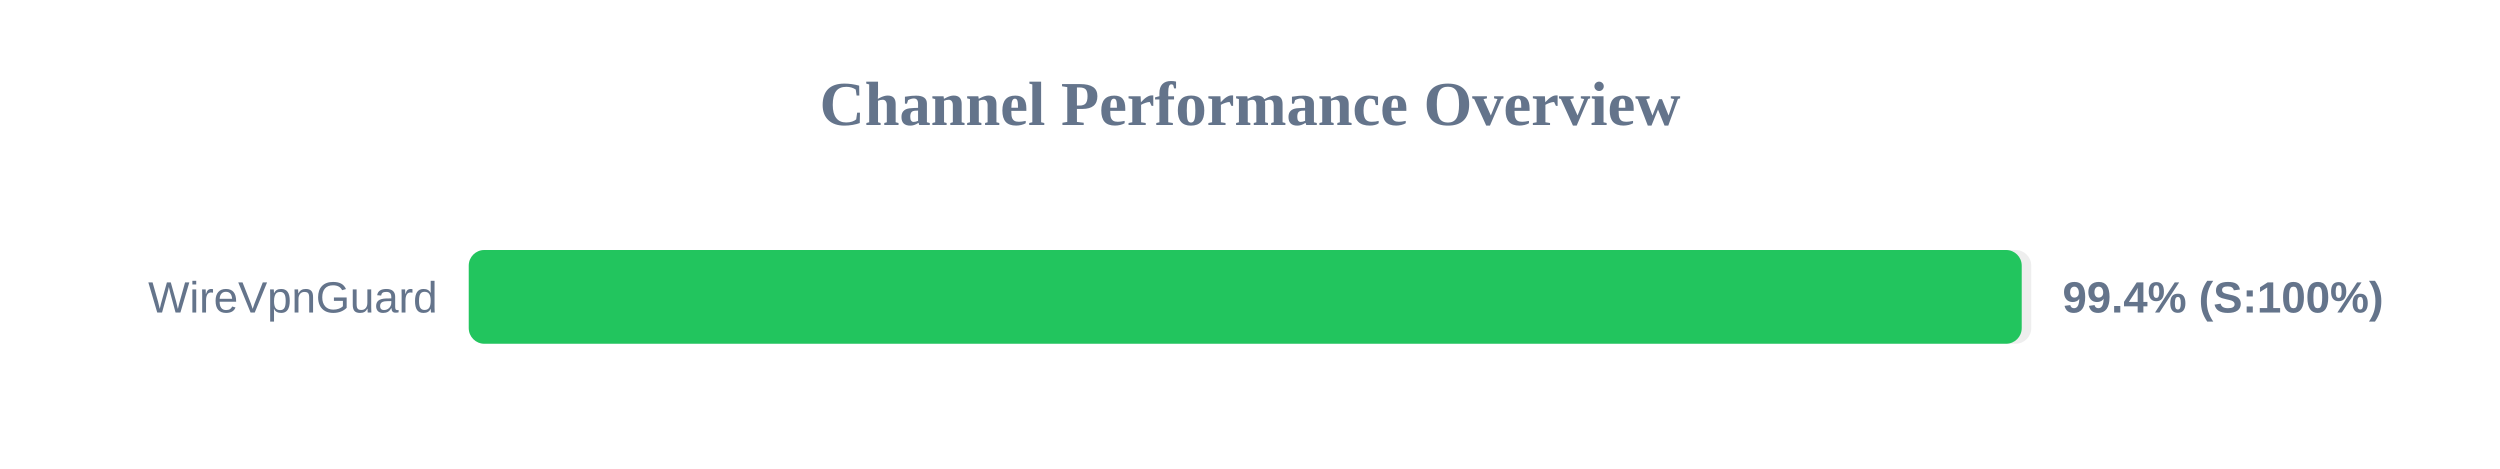
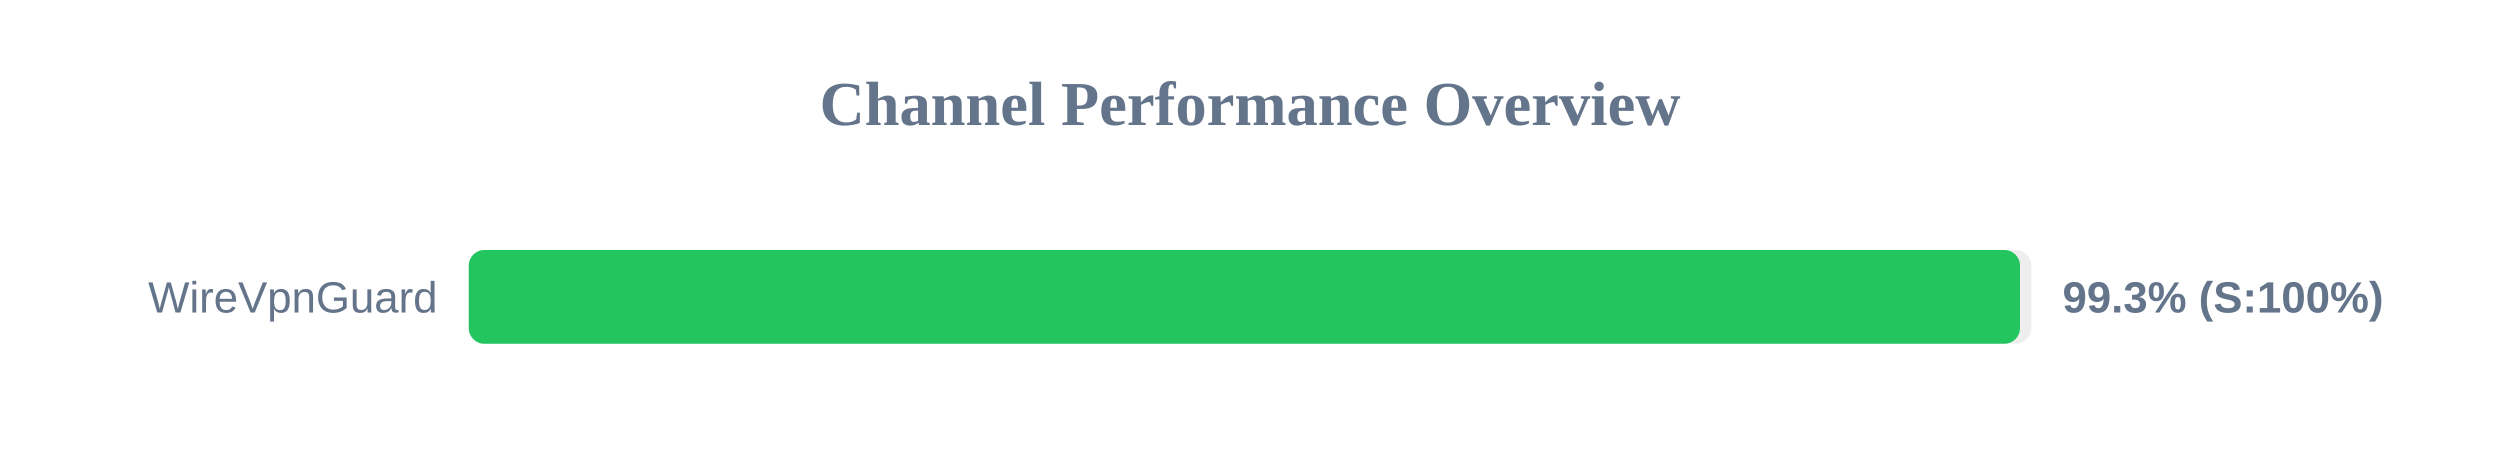
<svg xmlns="http://www.w3.org/2000/svg" width="800" height="150" version="1.1">
  <style>
        .row { font: 14px Arial; fill: #64748b; }
        .score { font: bold 14px Arial; fill: #64748b; }
    </style>
  <text x="400" y="40" text-anchor="middle" font-size="20px" font-weight="bold" fill="#64748b">Channel Performance Overview</text>
  <rect x="150" y="80" width="500" height="30" fill="#eee" rx="5" />
-   <rect x="150" y="80" width="496.95" height="30" fill="#22c55e" rx="5" />
+   <rect x="150" y="80" width="496.4" height="30" fill="#22c55e" rx="5" />
  <text x="140" y="100" text-anchor="end" class="row">WireVpnGuard</text>
-   <text x="660" y="100" text-anchor="start" class="score">99.4% (S:100%)</text>
+   <text x="660" y="100" text-anchor="start" class="score">99.3% (S:100%)</text>
</svg>
